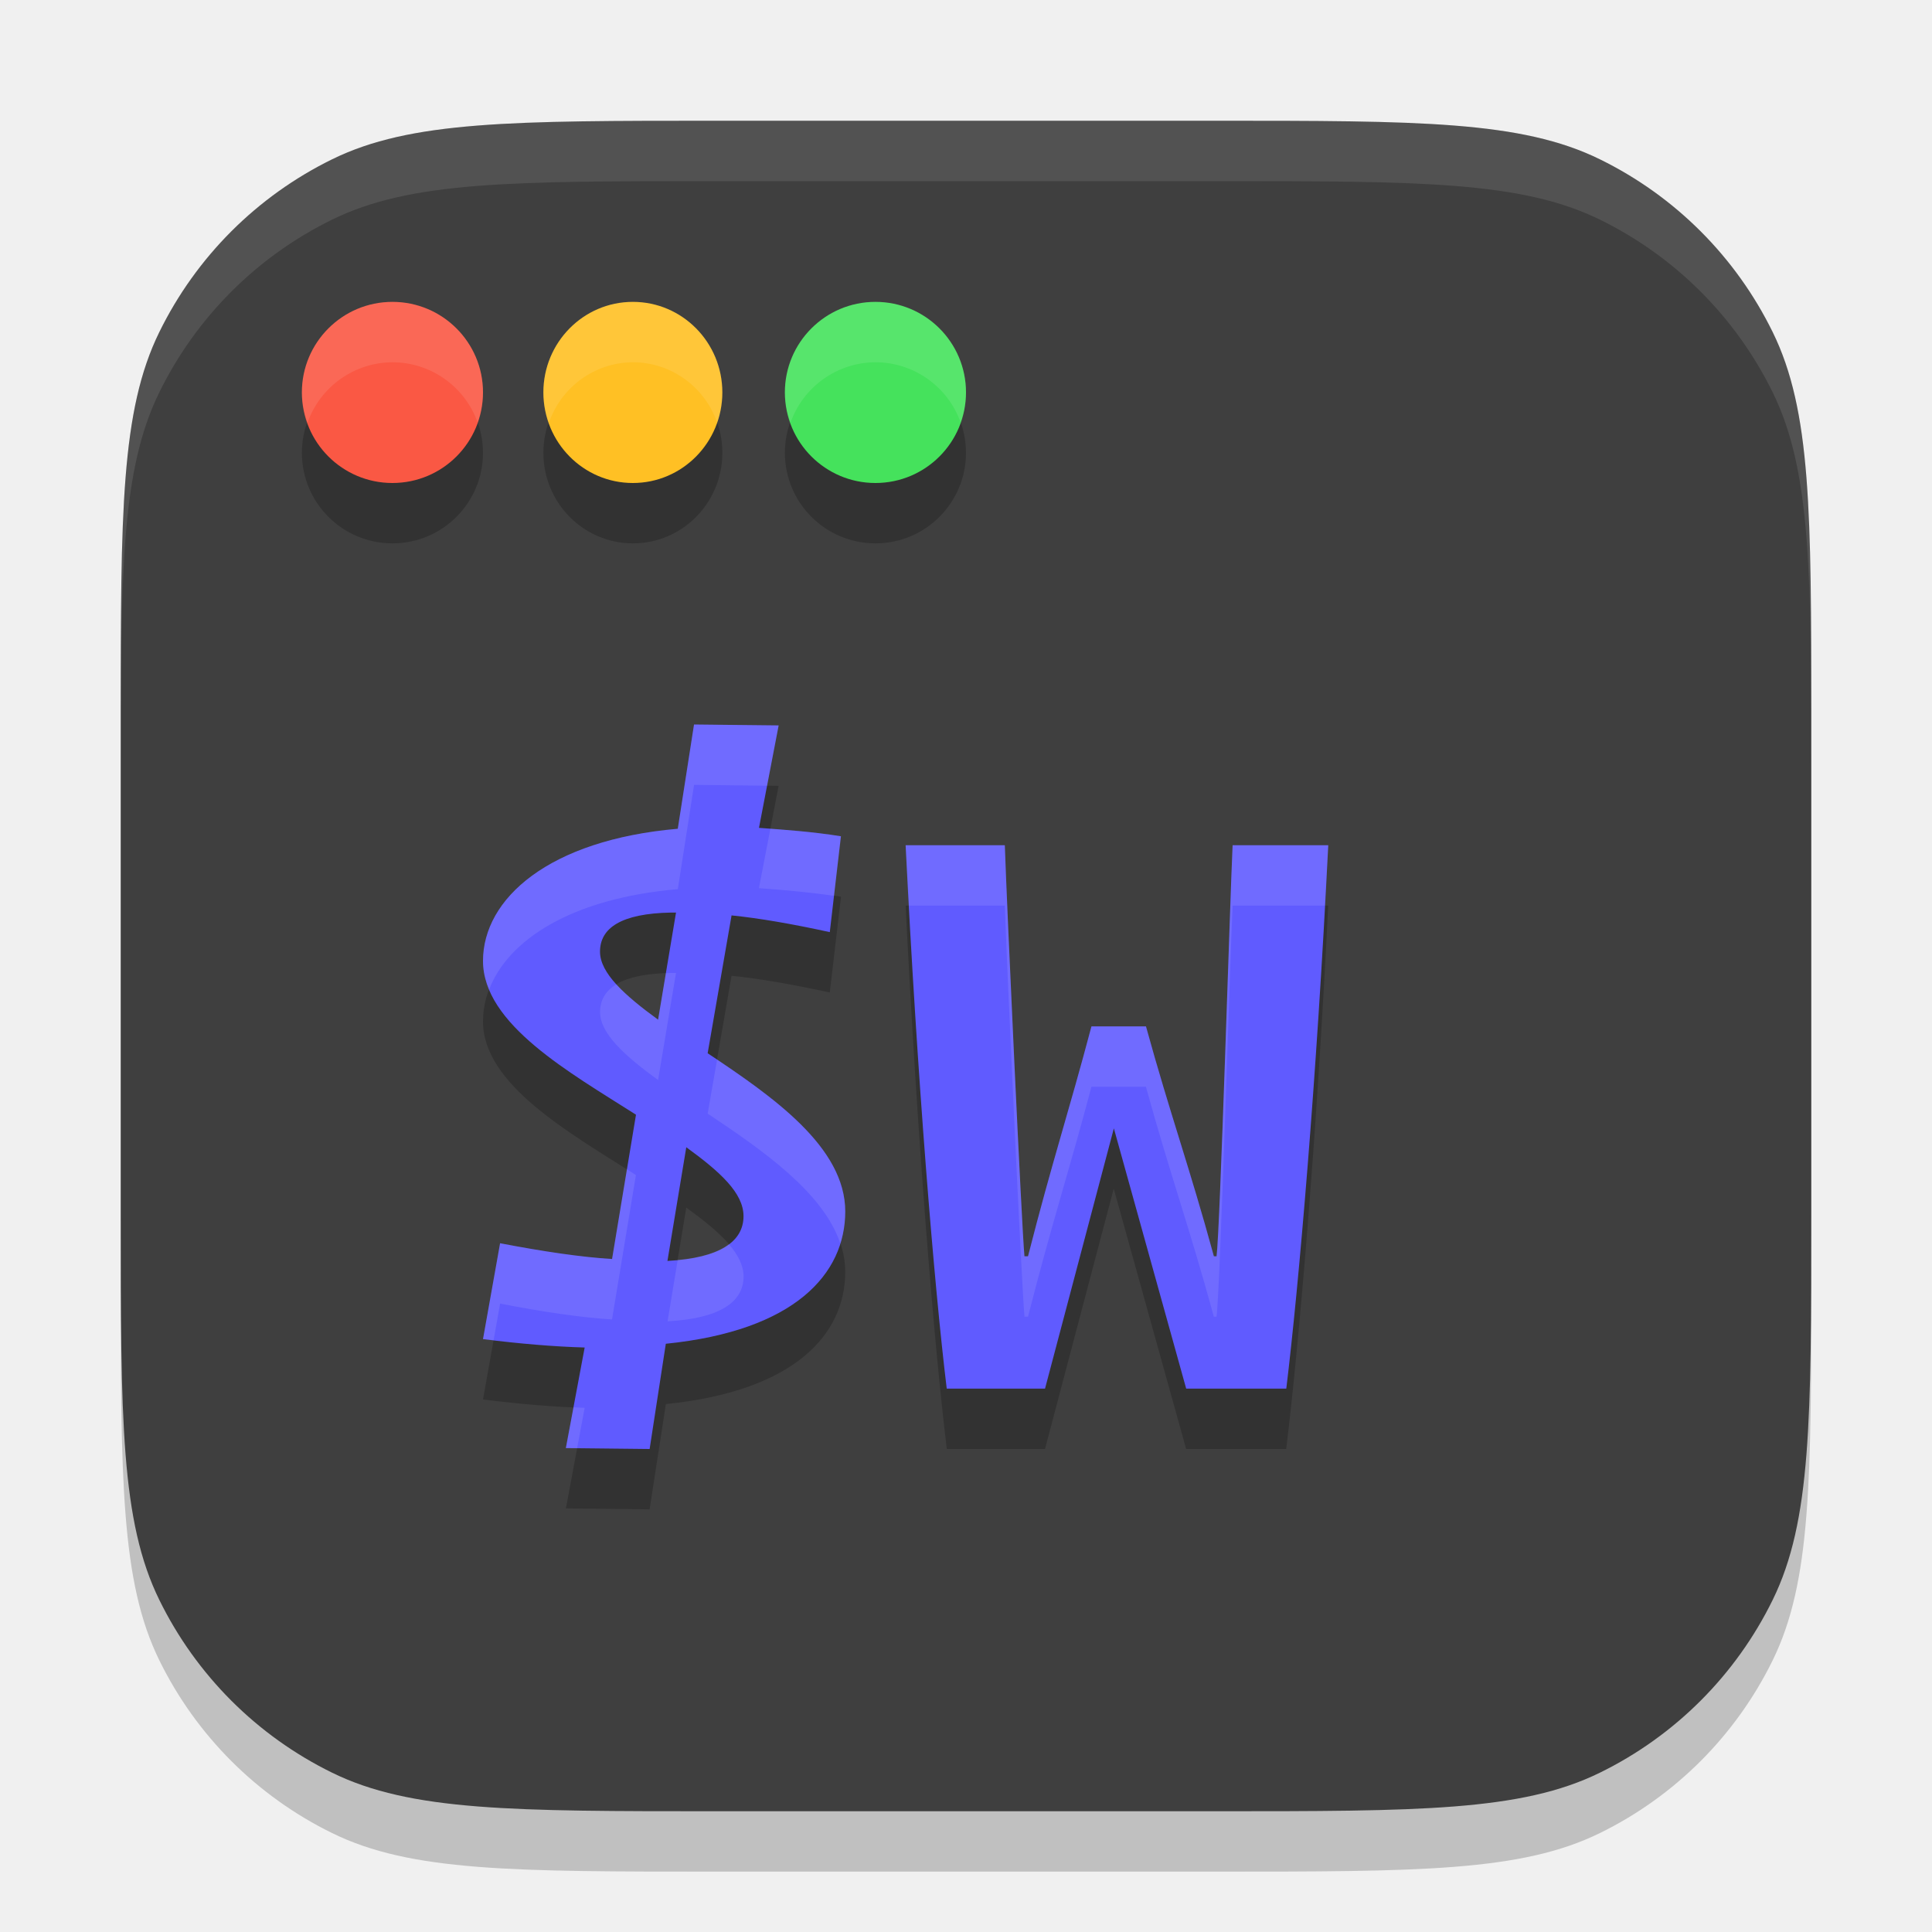
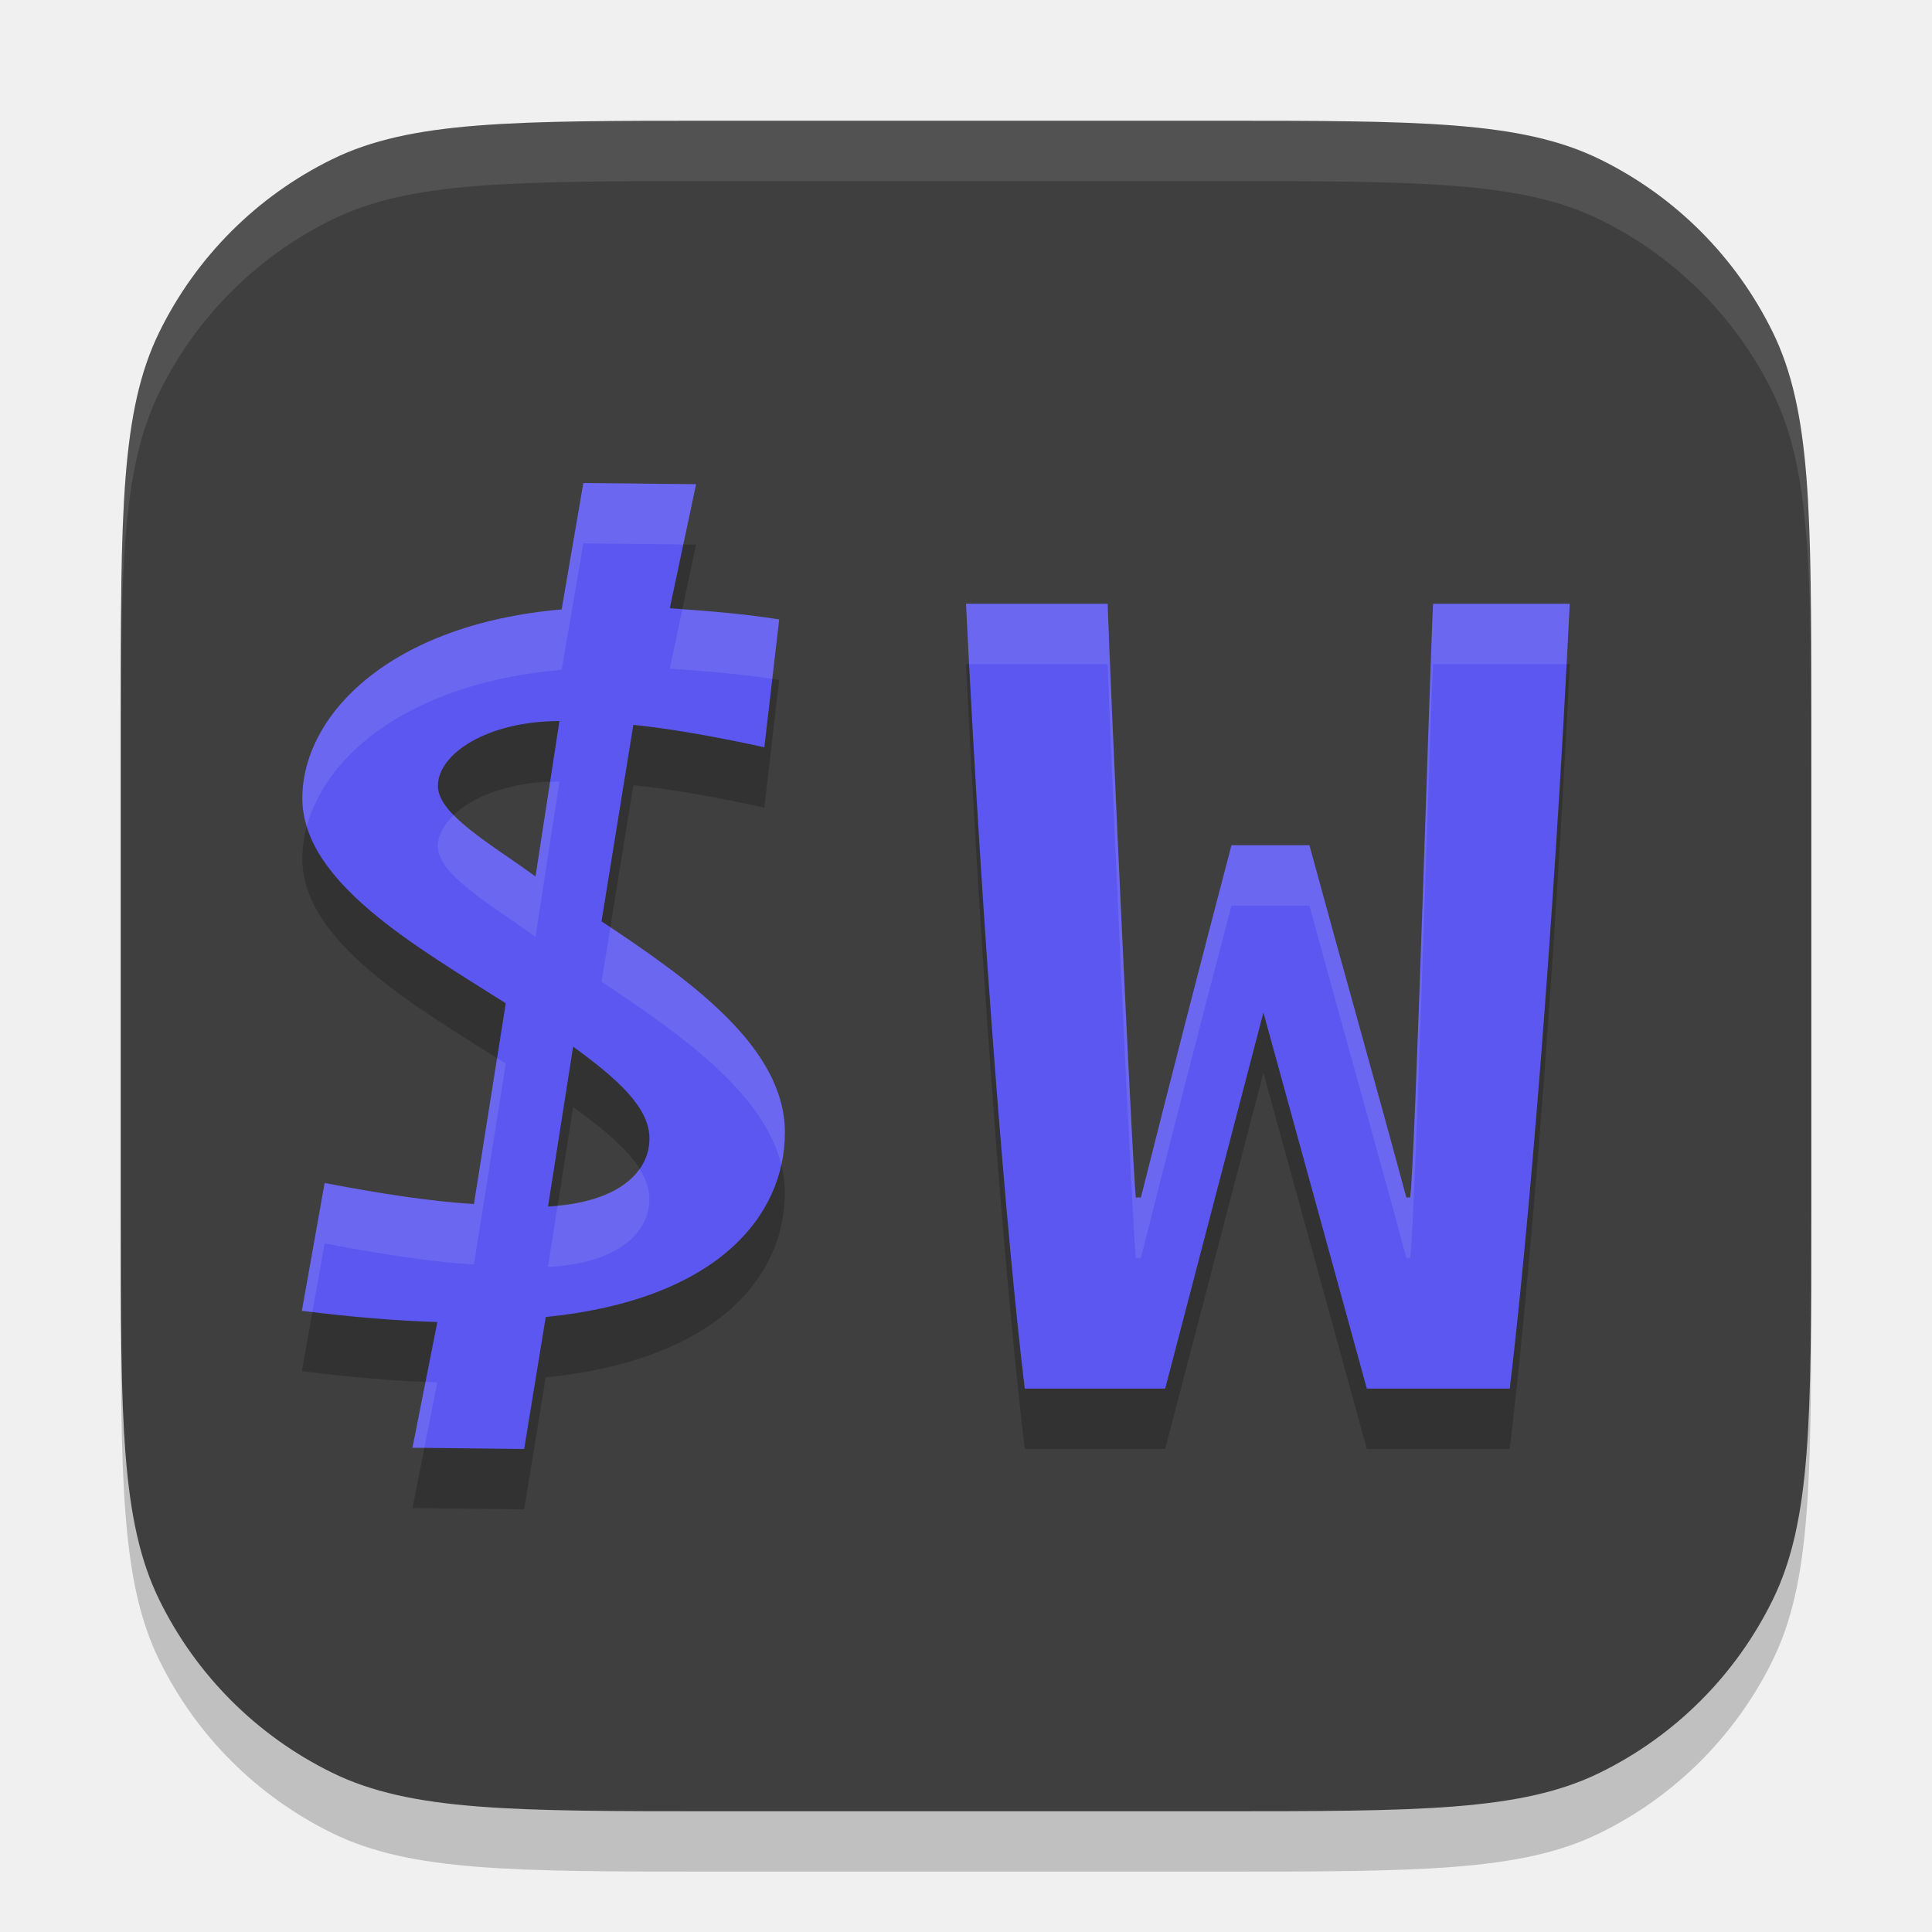
<svg xmlns="http://www.w3.org/2000/svg" width="32" height="32" version="1.1">
  <path style="opacity:0.2" d="m 2,12.879 c 0,-3.384 0,-5.076 0.638,-6.377 A 6.253,6.253 0 0 1 5.502,3.638 C 6.803,3 8.495,3 11.879,3 h 8.242 c 3.384,0 5.076,0 6.377,0.638 a 6.253,6.253 0 0 1 2.864,2.864 C 30,7.803 30,9.495 30,12.879 v 8.242 c 0,3.384 0,5.076 -0.638,6.377 a 6.253,6.253 0 0 1 -2.864,2.864 C 25.197,31 23.505,31 20.121,31 h -8.242 C 8.495,31 6.803,31 5.502,30.362 A 6.253,6.253 0 0 1 2.638,27.498 C 2,26.197 2,24.505 2,21.121 Z" />
  <path style="fill:#3f3f3f" d="m 2,11.879 c 0,-3.384 0,-5.076 0.638,-6.377 A 6.253,6.253 0 0 1 5.502,2.638 C 6.803,2 8.495,2 11.879,2 h 8.242 c 3.384,0 5.076,0 6.377,0.638 a 6.253,6.253 0 0 1 2.864,2.864 C 30,6.803 30,8.495 30,11.879 v 8.242 c 0,3.384 0,5.076 -0.638,6.377 a 6.253,6.253 0 0 1 -2.864,2.864 C 25.197,30 23.505,30 20.121,30 h -8.242 C 8.495,30 6.803,30 5.502,29.362 A 6.253,6.253 0 0 1 2.638,26.498 C 2,25.197 2,23.505 2,20.121 Z" />
-   <path style="opacity:0.2" d="M 6.5,6 A 1.5,1.5 0 0 0 5,7.5 1.5,1.5 0 0 0 6.5,9 1.5,1.5 0 0 0 8,7.5 1.5,1.5 0 0 0 6.5,6 Z m 3.982,0 A 1.482,1.5 0 0 0 9,7.5 1.482,1.5 0 0 0 10.482,9 1.482,1.5 0 0 0 11.965,7.5 1.482,1.5 0 0 0 10.482,6 Z M 14.5,6 A 1.5,1.5 0 0 0 13,7.5 1.5,1.5 0 0 0 14.5,9 1.5,1.5 0 0 0 16,7.5 1.5,1.5 0 0 0 14.5,6 Z m -3.004,7 -0.27,1.727 C 9.09,14.912 8,15.884 8,16.918 c 0,1.049 1.444,1.851 2.533,2.545 l -0.396,2.391 C 9.627,21.823 9.005,21.731 8.283,21.592 L 8,23.18 c 0.609,0.077 1.174,0.123 1.684,0.139 L 9.373,24.984 10.76,25 11.029,23.256 C 13.166,23.04 14,22.1 14,21.066 14,20.002 12.81,19.17 11.721,18.445 l 0.396,-2.283 c 0.453,0.046 0.99,0.139 1.627,0.277 l 0.186,-1.588 c -0.481,-0.077 -0.935,-0.11 -1.359,-0.141 l 0.326,-1.695 z M 15,15 c 0.192,3.876 0.474,7.302 0.682,9 h 1.627 L 18.447,19.689 19.646,24 h 1.658 C 21.512,22.302 21.808,18.876 22,15 h -1.584 c -0.044,0.915 -0.206,6.359 -0.266,6.809 h -0.045 C 19.706,20.342 19.38,19.452 18.98,18 h -0.902 c -0.385,1.452 -0.651,2.241 -1.051,3.809 H 16.969 C 16.924,21.359 16.672,15.915 16.643,15 Z m -3.885,1.115 c 0.027,-4.79e-4 0.054,0 0.082,0 l -0.297,1.773 c -0.552,-0.401 -0.961,-0.77 -0.961,-1.125 0,-0.389 0.344,-0.634 1.176,-0.648 z m 0.252,3.887 c 0.552,0.401 0.949,0.755 0.949,1.141 0,0.416 -0.382,0.696 -1.26,0.742 z" />
-   <path style="fill:#605bff" d="m 11.495,12 -0.269,1.727 C 9.09,13.912 8,14.884 8,15.917 c 0,1.049 1.444,1.851 2.534,2.546 l -0.396,2.39 C 9.628,20.822 9.004,20.73 8.283,20.592 L 8,22.18 c 0.609,0.077 1.175,0.124 1.684,0.139 L 9.372,23.985 10.76,24 11.028,22.257 C 13.165,22.041 14,21.1 14,20.066 c 0,-1.064 -1.189,-1.896 -2.279,-2.621 l 0.396,-2.283 c 0.453,0.046 0.99,0.138 1.627,0.277 l 0.184,-1.588 C 13.448,13.774 12.996,13.743 12.571,13.712 l 0.326,-1.697 z m -0.38,3.115 c 0.027,-4.79e-4 0.054,0 0.082,0 l -0.297,1.774 c -0.552,-0.401 -0.962,-0.771 -0.962,-1.126 0,-0.389 0.344,-0.633 1.177,-0.648 z m 0.252,3.887 c 0.552,0.401 0.948,0.755 0.948,1.141 0,0.416 -0.382,0.695 -1.26,0.742 z" />
-   <circle style="fill:#fa5844" cx="6.5" cy="6.5" r="1.5" />
-   <ellipse style="fill:#ffc024" cx="10.482" cy="6.5" rx="1.482" ry="1.5" />
-   <circle style="fill:#45e25c" cx="14.5" cy="6.5" r="1.5" />
-   <path style="fill:#605bff" d="m 19.647,23 h 1.658 C 21.512,21.302 21.808,17.876 22,14 h -1.584 c -0.044,0.915 -0.207,6.358 -0.266,6.808 h -0.044 C 19.706,19.342 19.381,18.452 18.981,17 h -0.903 c -0.385,1.452 -0.651,2.24 -1.051,3.808 h -0.059 C 16.924,20.358 16.672,14.915 16.643,14 H 15 c 0.192,3.876 0.474,7.302 0.681,9 h 1.628 l 1.14,-4.311 z" />
+   <path style="opacity:0.2" d="m 9.662,9 -0.359,2.094 c -2.849,0.247 -4.295,1.751 -4.295,3.129 0,1.398 1.916,2.469 3.369,3.395 L 7.85,20.943 C 7.17,20.902 6.339,20.779 5.377,20.594 L 5,22.711 c 0.811,0.103 1.565,0.165 2.244,0.186 L 6.832,24.979 8.682,25 9.039,22.814 C 11.888,22.527 13,21.134 13,19.756 13,18.337 11.416,17.226 9.963,16.26 l 0.527,-3.254 c 0.604,0.062 1.321,0.186 2.17,0.371 l 0.246,-2.117 c -0.641,-0.103 -1.246,-0.144 -1.812,-0.186 L 11.529,9.02 Z M 16,11 c 0.275,5.598 0.677,10.547 0.973,13 h 2.326 L 20.926,17.771 22.639,24 h 2.367 C 25.302,21.547 25.725,16.598 26,11 h -2.264 c -0.063,1.321 -0.294,9.184 -0.379,9.834 h -0.064 C 22.722,18.716 22.258,17.097 21.688,15 h -1.291 c -0.55,2.097 -0.929,3.569 -1.5,5.834 H 18.812 C 18.749,20.184 18.388,12.321 18.346,11 Z m -6.734,1.943 -0.396,2.574 c -0.736,-0.535 -1.617,-1.027 -1.617,-1.5 0,-0.535 0.825,-1.074 2.014,-1.074 z m 0.227,5.393 c 0.736,0.535 1.264,1.007 1.264,1.521 0,0.555 -0.51,1.065 -1.68,1.127 z" />
+   <path style="fill:#5c57f0" d="m 9.662,8 -0.359,2.094 c -2.849,0.247 -4.295,1.751 -4.295,3.129 0,1.398 1.916,2.469 3.369,3.395 L 7.85,19.943 C 7.17,19.902 6.339,19.779 5.377,19.594 L 5,21.711 c 0.811,0.103 1.565,0.165 2.244,0.186 L 6.832,23.979 8.682,24 9.039,21.814 C 11.888,21.527 13,20.134 13,18.756 13,17.337 11.416,16.226 9.963,15.26 l 0.527,-3.254 c 0.604,0.062 1.321,0.186 2.17,0.371 l 0.246,-2.117 c -0.641,-0.103 -1.246,-0.144 -1.812,-0.186 L 11.529,8.02 Z M 16,10 c 0.275,5.598 0.677,10.547 0.973,13 h 2.326 L 20.926,16.771 22.639,23 h 2.367 C 25.302,20.547 25.725,15.598 26,10 h -2.264 c -0.063,1.321 -0.294,9.184 -0.379,9.834 h -0.064 C 22.722,17.716 22.258,16.097 21.688,14 h -1.291 c -0.55,2.097 -0.929,3.569 -1.5,5.834 H 18.812 C 18.749,19.184 18.388,11.321 18.346,10 Z m -6.734,1.943 -0.396,2.574 c -0.736,-0.535 -1.617,-1.027 -1.617,-1.5 0,-0.535 0.825,-1.074 2.014,-1.074 z m 0.227,5.393 c 0.736,0.535 1.264,1.007 1.264,1.521 0,0.555 -0.51,1.065 -1.68,1.127 z" />
  <path style="fill:#ffffff;opacity:0.1" d="M 11.879 2 C 8.495 2 6.803 1.999 5.502 2.637 A 6.253 6.253 0 0 0 2.637 5.502 C 1.999 6.803 2 8.495 2 11.879 L 2 12.879 C 2 9.495 1.999 7.803 2.637 6.502 A 6.253 6.253 0 0 1 5.502 3.637 C 6.803 2.999 8.495 3 11.879 3 L 20.121 3 C 23.505 3 25.197 2.999 26.498 3.637 A 6.253 6.253 0 0 1 29.363 6.502 C 30.001 7.803 30 9.495 30 12.879 L 30 11.879 C 30 8.495 30.001 6.803 29.363 5.502 A 6.253 6.253 0 0 0 26.498 2.637 C 25.197 1.999 23.505 2 20.121 2 L 11.879 2 z" />
-   <path style="fill:#ffffff;opacity:0.1" d="M 6.5 5 A 1.5 1.5 0 0 0 5 6.5 A 1.5 1.5 0 0 0 5.094 7 A 1.5 1.5 0 0 1 6.5 6 A 1.5 1.5 0 0 1 7.91 6.994 A 1.5 1.5 0 0 0 8 6.5 A 1.5 1.5 0 0 0 6.5 5 z M 10.482 5 A 1.482 1.5 0 0 0 9 6.5 A 1.482 1.5 0 0 0 9.092 7 A 1.482 1.5 0 0 1 10.482 6 A 1.482 1.5 0 0 1 11.879 7 A 1.482 1.5 0 0 0 11.965 6.5 A 1.482 1.5 0 0 0 10.482 5 z M 14.5 5 A 1.5 1.5 0 0 0 13 6.5 A 1.5 1.5 0 0 0 13.094 7 A 1.5 1.5 0 0 1 14.5 6 A 1.5 1.5 0 0 1 15.91 6.994 A 1.5 1.5 0 0 0 16 6.5 A 1.5 1.5 0 0 0 14.5 5 z M 11.496 12 L 11.227 13.727 C 9.09 13.912 8 14.884 8 15.918 C 8 16.081 8.039 16.237 8.102 16.389 C 8.414 15.57 9.461 14.879 11.227 14.727 L 11.496 13 L 12.705 13.014 L 12.896 12.016 L 11.496 12 z M 12.76 13.727 L 12.57 14.711 C 12.96 14.739 13.377 14.774 13.814 14.838 L 13.93 13.852 C 13.518 13.786 13.13 13.754 12.76 13.727 z M 15 14 C 15.017 14.346 15.038 14.662 15.057 15 L 16.643 15 C 16.672 15.915 16.924 21.359 16.969 21.809 L 17.027 21.809 C 17.427 20.241 17.693 19.452 18.078 18 L 18.98 18 C 19.38 19.452 19.706 20.342 20.105 21.809 L 20.15 21.809 C 20.21 21.359 20.372 15.915 20.416 15 L 21.943 15 C 21.962 14.662 21.983 14.346 22 14 L 20.416 14 C 20.372 14.915 20.21 20.359 20.15 20.809 L 20.105 20.809 C 19.706 19.342 19.38 18.452 18.98 17 L 18.078 17 C 17.693 18.452 17.427 19.241 17.027 20.809 L 16.969 20.809 C 16.924 20.359 16.672 14.915 16.643 14 L 15 14 z M 11.115 16.115 C 11.084 16.116 11.059 16.118 11.029 16.119 L 10.9 16.889 C 10.622 16.686 10.381 16.491 10.209 16.303 C 10.024 16.414 9.939 16.572 9.939 16.764 C 9.939 17.118 10.348 17.488 10.9 17.889 L 11.197 16.115 C 11.169 16.115 11.142 16.115 11.115 16.115 z M 11.877 17.551 L 11.721 18.445 C 12.644 19.06 13.636 19.752 13.918 20.596 C 13.972 20.424 14 20.247 14 20.066 C 14 19.053 12.921 18.251 11.877 17.551 z M 10.383 19.367 L 10.137 20.854 C 9.627 20.823 9.005 20.731 8.283 20.592 L 8 22.18 C 8.061 22.187 8.116 22.19 8.176 22.197 L 8.283 21.592 C 9.005 21.731 9.627 21.823 10.137 21.854 L 10.533 19.463 C 10.485 19.432 10.432 19.398 10.383 19.367 z M 12.072 20.607 C 11.896 20.741 11.618 20.831 11.225 20.869 L 11.057 21.885 C 11.934 21.838 12.316 21.559 12.316 21.143 C 12.316 20.96 12.225 20.784 12.072 20.607 z M 9.5 23.309 L 9.373 23.984 L 9.559 23.986 L 9.684 23.318 C 9.625 23.317 9.56 23.311 9.5 23.309 z" />
+   <path style="opacity:0.1;fill:#ffffff" d="m 9.662,8 -0.359,2.094 c -2.849,0.247 -4.295,1.751 -4.295,3.129 0,0.159 0.028,0.312 0.074,0.463 C 5.407,12.477 6.822,11.309 9.303,11.094 L 9.662,9 l 1.656,0.018 0.211,-0.998 z M 16,10 c 0.017,0.339 0.035,0.666 0.053,1 h 2.293 c 0.042,1.321 0.403,9.184 0.467,9.834 h 0.084 c 0.571,-2.265 0.95,-3.737 1.5,-5.834 H 21.688 c 0.571,2.097 1.035,3.716 1.605,5.834 h 0.064 c 0.085,-0.65 0.315,-8.513 0.379,-9.834 h 2.211 C 25.965,10.666 25.983,10.339 26,10 h -2.264 c -0.063,1.321 -0.294,9.184 -0.379,9.834 h -0.064 C 22.722,17.716 22.258,16.097 21.688,14 h -1.291 c -0.55,2.097 -0.929,3.569 -1.5,5.834 H 18.812 C 18.749,19.184 18.388,11.321 18.346,10 Z m -4.697,0.092 -0.209,0.982 c 0.532,0.039 1.099,0.08 1.697,0.17 l 0.115,-0.984 c -0.565,-0.091 -1.097,-0.131 -1.604,-0.168 z m -2.037,2.852 c -0.054,0 -0.104,0.006 -0.156,0.008 L 8.869,14.518 C 8.38,14.162 7.832,13.825 7.516,13.5 c -0.168,0.16 -0.264,0.338 -0.264,0.518 0,0.473 0.881,0.965 1.617,1.5 z m 0.844,2.414 -0.146,0.902 c 1.291,0.859 2.684,1.833 2.979,3.035 C 12.981,19.117 13,18.936 13,18.756 13,17.384 11.52,16.301 10.109,15.357 Z M 8.232,17.525 7.85,19.943 C 7.17,19.902 6.339,19.779 5.377,19.594 L 5,21.711 c 0.06,0.008 0.114,0.01 0.174,0.018 l 0.203,-1.135 c 0.962,0.185 1.793,0.308 2.473,0.35 l 0.527,-3.326 c -0.046,-0.029 -0.098,-0.062 -0.145,-0.092 z m 2.361,1.838 c -0.216,0.306 -0.66,0.537 -1.357,0.604 l -0.16,1.018 c 1.17,-0.062 1.68,-0.572 1.68,-1.127 0,-0.168 -0.061,-0.331 -0.162,-0.494 z m -3.545,3.525 -0.217,1.09 0.197,0.002 0.215,-1.084 c -0.063,-0.002 -0.131,-0.005 -0.195,-0.008 z" />
</svg>
